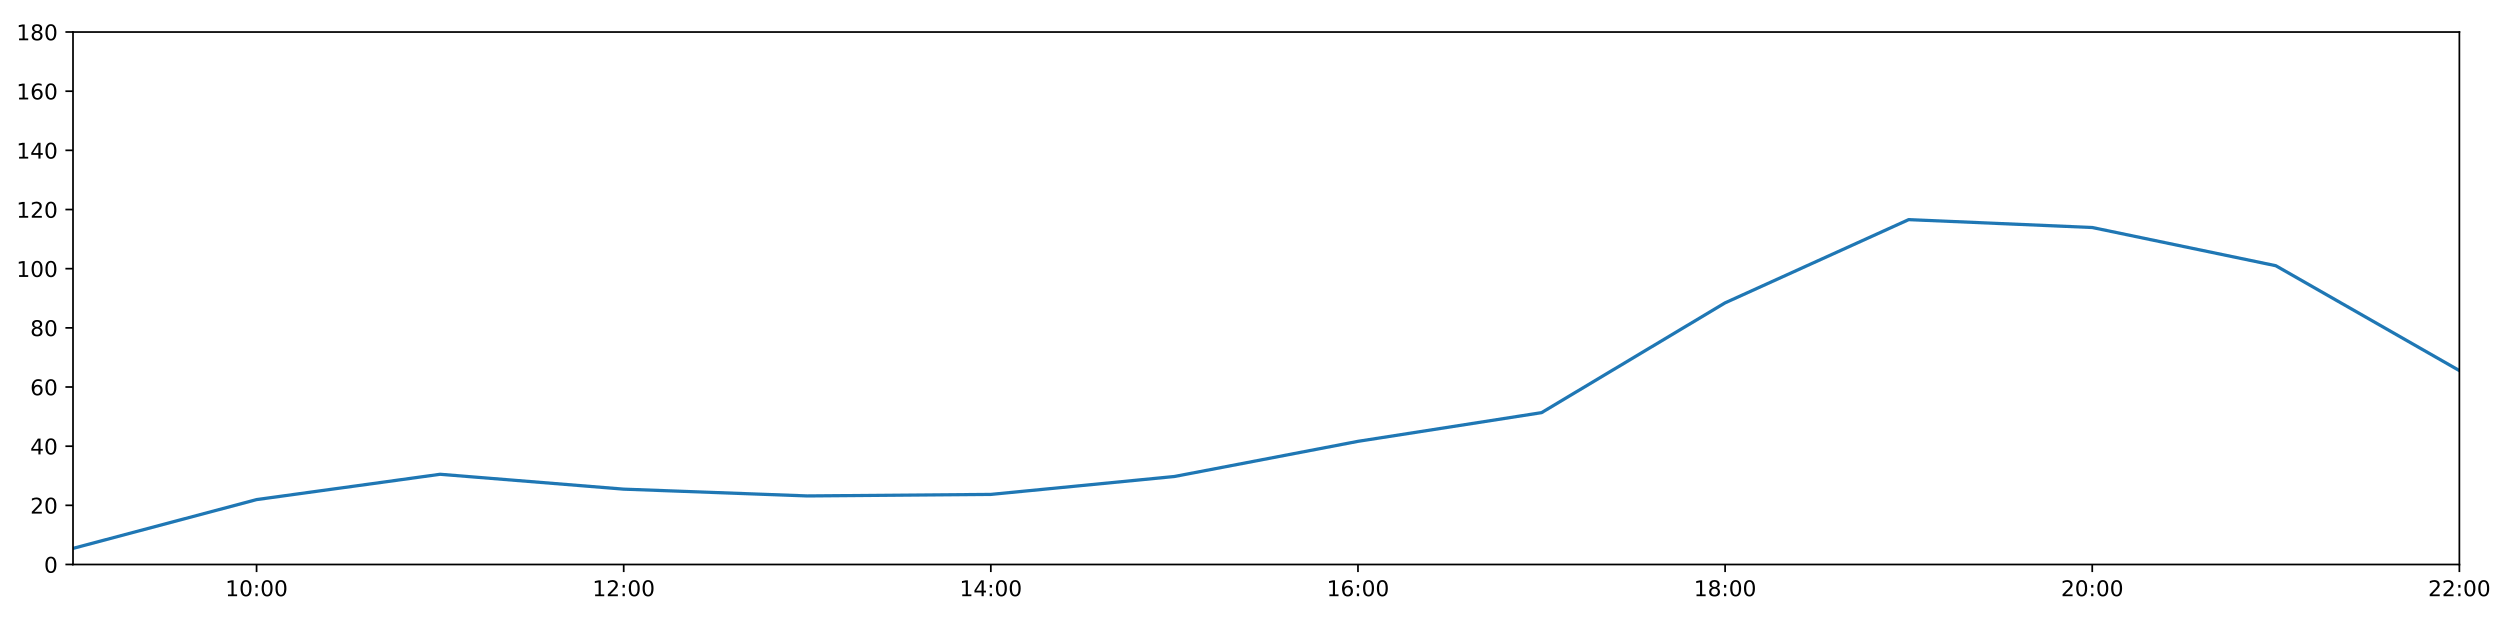
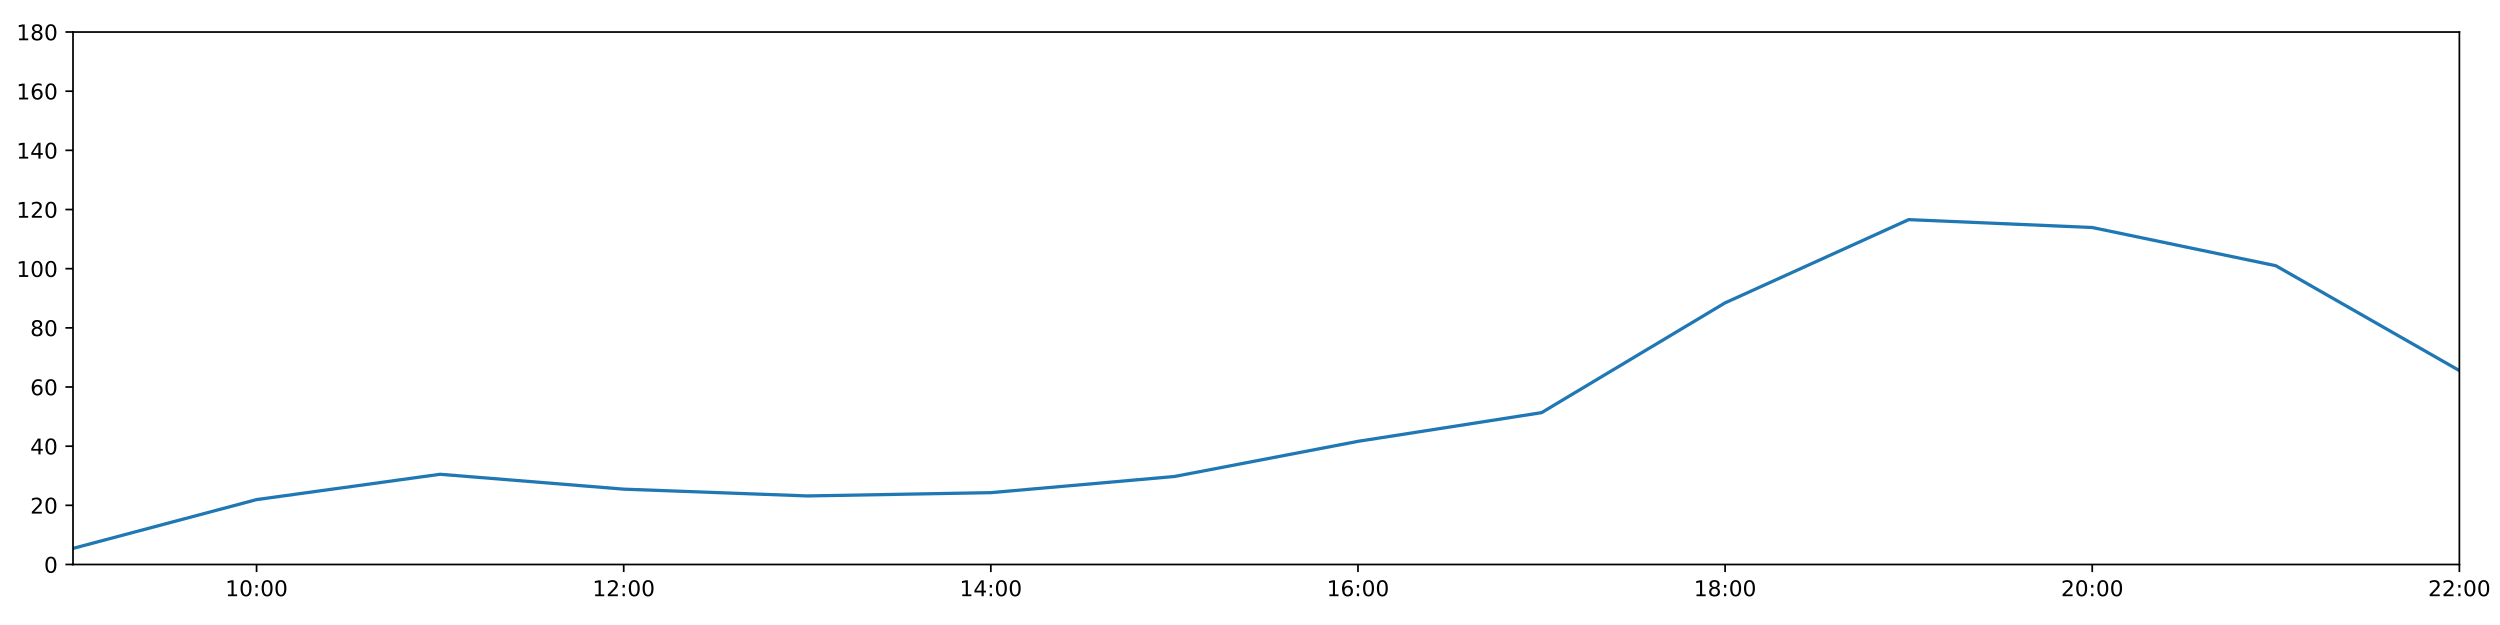
<svg xmlns="http://www.w3.org/2000/svg" xmlns:xlink="http://www.w3.org/1999/xlink" height="288pt" version="1.1" viewBox="0 0 1152 288" width="1152pt">
  <defs>
    <style type="text/css">
*{stroke-linecap:butt;stroke-linejoin:round;}
  </style>
  </defs>
  <g id="figure_1">
    <g id="patch_1">
      <path d="M 0 288  L 1152 288  L 1152 0  L 0 0  z " style="fill:#ffffff;" />
    </g>
    <g id="axes_1">
      <g id="patch_2">
        <path d="M 33.64 260.12  L 1133.28 260.12  L 1133.28 14.76  L 33.64 14.76  z " style="fill:#ffffff;" />
      </g>
      <g id="matplotlib.axis_1">
        <g id="xtick_1">
          <g id="line2d_1">
            <defs>
-               <path d="M 0 0  L 0 3.5  " id="m12f6978b39" style="stroke:#000000;stroke-width:0.8;" />
-             </defs>
-             <g>
-               <use style="stroke:#000000;stroke-width:0.8;" x="118.228" xlink:href="#m12f6978b39" y="260.12" />
+               <path d="M 0 0  L 0 3.5  " id="mf99db652d8" style="stroke:#000000;stroke-width:0.8;" />
+             </defs>
+             <g>
+               <use style="stroke:#000000;stroke-width:0.8;" x="118.228" xlink:href="#mf99db652d8" y="260.12" />
            </g>
          </g>
          <g id="text_1">
            <defs>
              <path d="M 12.406 8.297  L 28.516 8.297  L 28.516 63.922  L 10.984 60.406  L 10.984 69.391  L 28.422 72.906  L 38.281 72.906  L 38.281 8.297  L 54.391 8.297  L 54.391 0  L 12.406 0  z " id="DejaVuSans-49" />
              <path d="M 31.781 66.406  Q 24.172 66.406 20.328 58.906  Q 16.5 51.422 16.5 36.375  Q 16.5 21.391 20.328 13.891  Q 24.172 6.391 31.781 6.391  Q 39.453 6.391 43.281 13.891  Q 47.125 21.391 47.125 36.375  Q 47.125 51.422 43.281 58.906  Q 39.453 66.406 31.781 66.406  z M 31.781 74.219  Q 44.047 74.219 50.516 64.516  Q 56.984 54.828 56.984 36.375  Q 56.984 17.969 50.516 8.266  Q 44.047 -1.422 31.781 -1.422  Q 19.531 -1.422 13.062 8.266  Q 6.594 17.969 6.594 36.375  Q 6.594 54.828 13.062 64.516  Q 19.531 74.219 31.781 74.219  z " id="DejaVuSans-48" />
              <path d="M 11.719 12.406  L 22.016 12.406  L 22.016 0  L 11.719 0  z M 11.719 51.703  L 22.016 51.703  L 22.016 39.312  L 11.719 39.312  z " id="DejaVuSans-58" />
            </defs>
            <g transform="translate(103.8183 274.7184)scale(0.1 -0.1)">
              <use xlink:href="#DejaVuSans-49" />
              <use x="63.623" xlink:href="#DejaVuSans-48" />
              <use x="127.246" xlink:href="#DejaVuSans-58" />
              <use x="160.938" xlink:href="#DejaVuSans-48" />
              <use x="224.561" xlink:href="#DejaVuSans-48" />
            </g>
          </g>
        </g>
        <g id="xtick_2">
          <g id="line2d_2">
            <g>
-               <use style="stroke:#000000;stroke-width:0.8;" x="287.403" xlink:href="#m12f6978b39" y="260.12" />
+               <use style="stroke:#000000;stroke-width:0.8;" x="287.403" xlink:href="#mf99db652d8" y="260.12" />
            </g>
          </g>
          <g id="text_2">
            <defs>
              <path d="M 19.188 8.297  L 53.609 8.297  L 53.609 0  L 7.328 0  L 7.328 8.297  Q 12.938 14.109 22.625 23.891  Q 32.328 33.688 34.812 36.531  Q 39.547 41.844 41.422 45.531  Q 43.312 49.219 43.312 52.781  Q 43.312 58.594 39.234 62.25  Q 35.156 65.922 28.609 65.922  Q 23.969 65.922 18.812 64.312  Q 13.672 62.703 7.812 59.422  L 7.812 69.391  Q 13.766 71.781 18.938 73  Q 24.125 74.219 28.422 74.219  Q 39.75 74.219 46.484 68.547  Q 53.219 62.891 53.219 53.422  Q 53.219 48.922 51.531 44.891  Q 49.859 40.875 45.406 35.406  Q 44.188 33.984 37.641 27.219  Q 31.109 20.453 19.188 8.297  z " id="DejaVuSans-50" />
            </defs>
            <g transform="translate(272.9937 274.7184)scale(0.1 -0.1)">
              <use xlink:href="#DejaVuSans-49" />
              <use x="63.623" xlink:href="#DejaVuSans-50" />
              <use x="127.246" xlink:href="#DejaVuSans-58" />
              <use x="160.938" xlink:href="#DejaVuSans-48" />
              <use x="224.561" xlink:href="#DejaVuSans-48" />
            </g>
          </g>
        </g>
        <g id="xtick_3">
          <g id="line2d_3">
            <g>
-               <use style="stroke:#000000;stroke-width:0.8;" x="456.578" xlink:href="#m12f6978b39" y="260.12" />
+               <use style="stroke:#000000;stroke-width:0.8;" x="456.578" xlink:href="#mf99db652d8" y="260.12" />
            </g>
          </g>
          <g id="text_3">
            <defs>
              <path d="M 37.797 64.312  L 12.891 25.391  L 37.797 25.391  z M 35.203 72.906  L 47.609 72.906  L 47.609 25.391  L 58.016 25.391  L 58.016 17.188  L 47.609 17.188  L 47.609 0  L 37.797 0  L 37.797 17.188  L 4.891 17.188  L 4.891 26.703  z " id="DejaVuSans-52" />
            </defs>
            <g transform="translate(442.1691 274.7184)scale(0.1 -0.1)">
              <use xlink:href="#DejaVuSans-49" />
              <use x="63.623" xlink:href="#DejaVuSans-52" />
              <use x="127.246" xlink:href="#DejaVuSans-58" />
              <use x="160.938" xlink:href="#DejaVuSans-48" />
              <use x="224.561" xlink:href="#DejaVuSans-48" />
            </g>
          </g>
        </g>
        <g id="xtick_4">
          <g id="line2d_4">
            <g>
-               <use style="stroke:#000000;stroke-width:0.8;" x="625.754" xlink:href="#m12f6978b39" y="260.12" />
+               <use style="stroke:#000000;stroke-width:0.8;" x="625.754" xlink:href="#mf99db652d8" y="260.12" />
            </g>
          </g>
          <g id="text_4">
            <defs>
              <path d="M 33.016 40.375  Q 26.375 40.375 22.484 35.828  Q 18.609 31.297 18.609 23.391  Q 18.609 15.531 22.484 10.953  Q 26.375 6.391 33.016 6.391  Q 39.656 6.391 43.531 10.953  Q 47.406 15.531 47.406 23.391  Q 47.406 31.297 43.531 35.828  Q 39.656 40.375 33.016 40.375  z M 52.594 71.297  L 52.594 62.312  Q 48.875 64.062 45.094 64.984  Q 41.312 65.922 37.594 65.922  Q 27.828 65.922 22.672 59.328  Q 17.531 52.734 16.797 39.406  Q 19.672 43.656 24.016 45.922  Q 28.375 48.188 33.594 48.188  Q 44.578 48.188 50.953 41.516  Q 57.328 34.859 57.328 23.391  Q 57.328 12.156 50.688 5.359  Q 44.047 -1.422 33.016 -1.422  Q 20.359 -1.422 13.672 8.266  Q 6.984 17.969 6.984 36.375  Q 6.984 53.656 15.188 63.938  Q 23.391 74.219 37.203 74.219  Q 40.922 74.219 44.703 73.484  Q 48.484 72.75 52.594 71.297  z " id="DejaVuSans-54" />
            </defs>
            <g transform="translate(611.3445 274.7184)scale(0.1 -0.1)">
              <use xlink:href="#DejaVuSans-49" />
              <use x="63.623" xlink:href="#DejaVuSans-54" />
              <use x="127.246" xlink:href="#DejaVuSans-58" />
              <use x="160.938" xlink:href="#DejaVuSans-48" />
              <use x="224.561" xlink:href="#DejaVuSans-48" />
            </g>
          </g>
        </g>
        <g id="xtick_5">
          <g id="line2d_5">
            <g>
-               <use style="stroke:#000000;stroke-width:0.8;" x="794.929" xlink:href="#m12f6978b39" y="260.12" />
+               <use style="stroke:#000000;stroke-width:0.8;" x="794.929" xlink:href="#mf99db652d8" y="260.12" />
            </g>
          </g>
          <g id="text_5">
            <defs>
              <path d="M 31.781 34.625  Q 24.75 34.625 20.719 30.859  Q 16.703 27.094 16.703 20.516  Q 16.703 13.922 20.719 10.156  Q 24.75 6.391 31.781 6.391  Q 38.812 6.391 42.859 10.172  Q 46.922 13.969 46.922 20.516  Q 46.922 27.094 42.891 30.859  Q 38.875 34.625 31.781 34.625  z M 21.922 38.812  Q 15.578 40.375 12.031 44.719  Q 8.5 49.078 8.5 55.328  Q 8.5 64.062 14.719 69.141  Q 20.953 74.219 31.781 74.219  Q 42.672 74.219 48.875 69.141  Q 55.078 64.062 55.078 55.328  Q 55.078 49.078 51.531 44.719  Q 48 40.375 41.703 38.812  Q 48.828 37.156 52.797 32.312  Q 56.781 27.484 56.781 20.516  Q 56.781 9.906 50.312 4.234  Q 43.844 -1.422 31.781 -1.422  Q 19.734 -1.422 13.25 4.234  Q 6.781 9.906 6.781 20.516  Q 6.781 27.484 10.781 32.312  Q 14.797 37.156 21.922 38.812  z M 18.312 54.391  Q 18.312 48.734 21.844 45.562  Q 25.391 42.391 31.781 42.391  Q 38.141 42.391 41.719 45.562  Q 45.312 48.734 45.312 54.391  Q 45.312 60.062 41.719 63.234  Q 38.141 66.406 31.781 66.406  Q 25.391 66.406 21.844 63.234  Q 18.312 60.062 18.312 54.391  z " id="DejaVuSans-56" />
            </defs>
            <g transform="translate(780.5199 274.7184)scale(0.1 -0.1)">
              <use xlink:href="#DejaVuSans-49" />
              <use x="63.623" xlink:href="#DejaVuSans-56" />
              <use x="127.246" xlink:href="#DejaVuSans-58" />
              <use x="160.938" xlink:href="#DejaVuSans-48" />
              <use x="224.561" xlink:href="#DejaVuSans-48" />
            </g>
          </g>
        </g>
        <g id="xtick_6">
          <g id="line2d_6">
            <g>
-               <use style="stroke:#000000;stroke-width:0.8;" x="964.105" xlink:href="#m12f6978b39" y="260.12" />
+               <use style="stroke:#000000;stroke-width:0.8;" x="964.105" xlink:href="#mf99db652d8" y="260.12" />
            </g>
          </g>
          <g id="text_6">
            <g transform="translate(949.6952 274.7184)scale(0.1 -0.1)">
              <use xlink:href="#DejaVuSans-50" />
              <use x="63.623" xlink:href="#DejaVuSans-48" />
              <use x="127.246" xlink:href="#DejaVuSans-58" />
              <use x="160.938" xlink:href="#DejaVuSans-48" />
              <use x="224.561" xlink:href="#DejaVuSans-48" />
            </g>
          </g>
        </g>
        <g id="xtick_7">
          <g id="line2d_7">
            <g>
-               <use style="stroke:#000000;stroke-width:0.8;" x="1133.28" xlink:href="#m12f6978b39" y="260.12" />
+               <use style="stroke:#000000;stroke-width:0.8;" x="1133.28" xlink:href="#mf99db652d8" y="260.12" />
            </g>
          </g>
          <g id="text_7">
            <g transform="translate(1118.871 274.7184)scale(0.1 -0.1)">
              <use xlink:href="#DejaVuSans-50" />
              <use x="63.623" xlink:href="#DejaVuSans-50" />
              <use x="127.246" xlink:href="#DejaVuSans-58" />
              <use x="160.938" xlink:href="#DejaVuSans-48" />
              <use x="224.561" xlink:href="#DejaVuSans-48" />
            </g>
          </g>
        </g>
      </g>
      <g id="matplotlib.axis_2">
        <g id="ytick_1">
          <g id="line2d_8">
            <defs>
-               <path d="M 0 0  L -3.5 0  " id="m4bbb8534e6" style="stroke:#000000;stroke-width:0.8;" />
-             </defs>
-             <g>
-               <use style="stroke:#000000;stroke-width:0.8;" x="33.64" xlink:href="#m4bbb8534e6" y="260.12" />
+               <path d="M 0 0  L -3.5 0  " id="m7f0565e415" style="stroke:#000000;stroke-width:0.8;" />
+             </defs>
+             <g>
+               <use style="stroke:#000000;stroke-width:0.8;" x="33.64" xlink:href="#m7f0565e415" y="260.12" />
            </g>
          </g>
          <g id="text_8">
            <g transform="translate(20.2775 263.9192)scale(0.1 -0.1)">
              <use xlink:href="#DejaVuSans-48" />
            </g>
          </g>
        </g>
        <g id="ytick_2">
          <g id="line2d_9">
            <g>
-               <use style="stroke:#000000;stroke-width:0.8;" x="33.64" xlink:href="#m4bbb8534e6" y="232.858" />
+               <use style="stroke:#000000;stroke-width:0.8;" x="33.64" xlink:href="#m7f0565e415" y="232.858" />
            </g>
          </g>
          <g id="text_9">
            <g transform="translate(13.915 236.657)scale(0.1 -0.1)">
              <use xlink:href="#DejaVuSans-50" />
              <use x="63.623" xlink:href="#DejaVuSans-48" />
            </g>
          </g>
        </g>
        <g id="ytick_3">
          <g id="line2d_10">
            <g>
-               <use style="stroke:#000000;stroke-width:0.8;" x="33.64" xlink:href="#m4bbb8534e6" y="205.596" />
+               <use style="stroke:#000000;stroke-width:0.8;" x="33.64" xlink:href="#m7f0565e415" y="205.596" />
            </g>
          </g>
          <g id="text_10">
            <g transform="translate(13.915 209.3948)scale(0.1 -0.1)">
              <use xlink:href="#DejaVuSans-52" />
              <use x="63.623" xlink:href="#DejaVuSans-48" />
            </g>
          </g>
        </g>
        <g id="ytick_4">
          <g id="line2d_11">
            <g>
-               <use style="stroke:#000000;stroke-width:0.8;" x="33.64" xlink:href="#m4bbb8534e6" y="178.333" />
+               <use style="stroke:#000000;stroke-width:0.8;" x="33.64" xlink:href="#m7f0565e415" y="178.333" />
            </g>
          </g>
          <g id="text_11">
            <g transform="translate(13.915 182.1326)scale(0.1 -0.1)">
              <use xlink:href="#DejaVuSans-54" />
              <use x="63.623" xlink:href="#DejaVuSans-48" />
            </g>
          </g>
        </g>
        <g id="ytick_5">
          <g id="line2d_12">
            <g>
-               <use style="stroke:#000000;stroke-width:0.8;" x="33.64" xlink:href="#m4bbb8534e6" y="151.071" />
+               <use style="stroke:#000000;stroke-width:0.8;" x="33.64" xlink:href="#m7f0565e415" y="151.071" />
            </g>
          </g>
          <g id="text_12">
            <g transform="translate(13.915 154.8703)scale(0.1 -0.1)">
              <use xlink:href="#DejaVuSans-56" />
              <use x="63.623" xlink:href="#DejaVuSans-48" />
            </g>
          </g>
        </g>
        <g id="ytick_6">
          <g id="line2d_13">
            <g>
-               <use style="stroke:#000000;stroke-width:0.8;" x="33.64" xlink:href="#m4bbb8534e6" y="123.809" />
+               <use style="stroke:#000000;stroke-width:0.8;" x="33.64" xlink:href="#m7f0565e415" y="123.809" />
            </g>
          </g>
          <g id="text_13">
            <g transform="translate(7.5525 127.6081)scale(0.1 -0.1)">
              <use xlink:href="#DejaVuSans-49" />
              <use x="63.623" xlink:href="#DejaVuSans-48" />
              <use x="127.246" xlink:href="#DejaVuSans-48" />
            </g>
          </g>
        </g>
        <g id="ytick_7">
          <g id="line2d_14">
            <g>
-               <use style="stroke:#000000;stroke-width:0.8;" x="33.64" xlink:href="#m4bbb8534e6" y="96.547" />
+               <use style="stroke:#000000;stroke-width:0.8;" x="33.64" xlink:href="#m7f0565e415" y="96.547" />
            </g>
          </g>
          <g id="text_14">
            <g transform="translate(7.5525 100.3459)scale(0.1 -0.1)">
              <use xlink:href="#DejaVuSans-49" />
              <use x="63.623" xlink:href="#DejaVuSans-50" />
              <use x="127.246" xlink:href="#DejaVuSans-48" />
            </g>
          </g>
        </g>
        <g id="ytick_8">
          <g id="line2d_15">
            <g>
-               <use style="stroke:#000000;stroke-width:0.8;" x="33.64" xlink:href="#m4bbb8534e6" y="69.284" />
+               <use style="stroke:#000000;stroke-width:0.8;" x="33.64" xlink:href="#m7f0565e415" y="69.284" />
            </g>
          </g>
          <g id="text_15">
            <g transform="translate(7.5525 73.08366)scale(0.1 -0.1)">
              <use xlink:href="#DejaVuSans-49" />
              <use x="63.623" xlink:href="#DejaVuSans-52" />
              <use x="127.246" xlink:href="#DejaVuSans-48" />
            </g>
          </g>
        </g>
        <g id="ytick_9">
          <g id="line2d_16">
            <g>
-               <use style="stroke:#000000;stroke-width:0.8;" x="33.64" xlink:href="#m4bbb8534e6" y="42.022" />
+               <use style="stroke:#000000;stroke-width:0.8;" x="33.64" xlink:href="#m7f0565e415" y="42.022" />
            </g>
          </g>
          <g id="text_16">
            <g transform="translate(7.5525 45.82144)scale(0.1 -0.1)">
              <use xlink:href="#DejaVuSans-49" />
              <use x="63.623" xlink:href="#DejaVuSans-54" />
              <use x="127.246" xlink:href="#DejaVuSans-48" />
            </g>
          </g>
        </g>
        <g id="ytick_10">
          <g id="line2d_17">
            <g>
-               <use style="stroke:#000000;stroke-width:0.8;" x="33.64" xlink:href="#m4bbb8534e6" y="14.76" />
+               <use style="stroke:#000000;stroke-width:0.8;" x="33.64" xlink:href="#m7f0565e415" y="14.76" />
            </g>
          </g>
          <g id="text_17">
            <g transform="translate(7.5525 18.55922)scale(0.1 -0.1)">
              <use xlink:href="#DejaVuSans-49" />
              <use x="63.623" xlink:href="#DejaVuSans-56" />
              <use x="127.246" xlink:href="#DejaVuSans-48" />
            </g>
          </g>
        </g>
      </g>
      <g id="line2d_18">
-         <path clip-path="url(#pfb6f331b1a)" d="M 33.64 252.699  L 118.228 230.212  L 202.815 218.545  L 287.403 225.401  L 371.991 228.528  L 456.578 227.825  L 541.166 219.567  L 625.754 203.365  L 710.342 190.147  L 794.929 139.547  L 879.517 101.204  L 964.105 104.839  L 1048.692 122.446  L 1133.28 170.774  " style="fill:none;stroke:#1f77b4;stroke-linecap:square;stroke-width:1.5;" />
+         <path clip-path="url(#pd225888d23)" d="M 33.64 252.699  L 118.228 230.212  L 202.815 218.545  L 287.403 225.401  L 371.991 228.528  L 456.578 227.016  L 541.166 219.567  L 625.754 203.365  L 710.342 190.147  L 794.929 139.547  L 879.517 101.204  L 964.105 104.839  L 1048.692 122.446  L 1133.28 170.774  " style="fill:none;stroke:#1f77b4;stroke-linecap:square;stroke-width:1.5;" />
      </g>
      <g id="patch_3">
        <path d="M 33.64 260.12  L 33.64 14.76  " style="fill:none;stroke:#000000;stroke-linecap:square;stroke-linejoin:miter;stroke-width:0.8;" />
      </g>
      <g id="patch_4">
        <path d="M 1133.28 260.12  L 1133.28 14.76  " style="fill:none;stroke:#000000;stroke-linecap:square;stroke-linejoin:miter;stroke-width:0.8;" />
      </g>
      <g id="patch_5">
        <path d="M 33.64 260.12  L 1133.28 260.12  " style="fill:none;stroke:#000000;stroke-linecap:square;stroke-linejoin:miter;stroke-width:0.8;" />
      </g>
      <g id="patch_6">
        <path d="M 33.64 14.76  L 1133.28 14.76  " style="fill:none;stroke:#000000;stroke-linecap:square;stroke-linejoin:miter;stroke-width:0.8;" />
      </g>
    </g>
  </g>
  <defs>
-     <clipPath id="pfb6f331b1a">
+     <clipPath id="pd225888d23">
      <rect height="245.36" width="1099.64" x="33.64" y="14.76" />
    </clipPath>
  </defs>
</svg>
